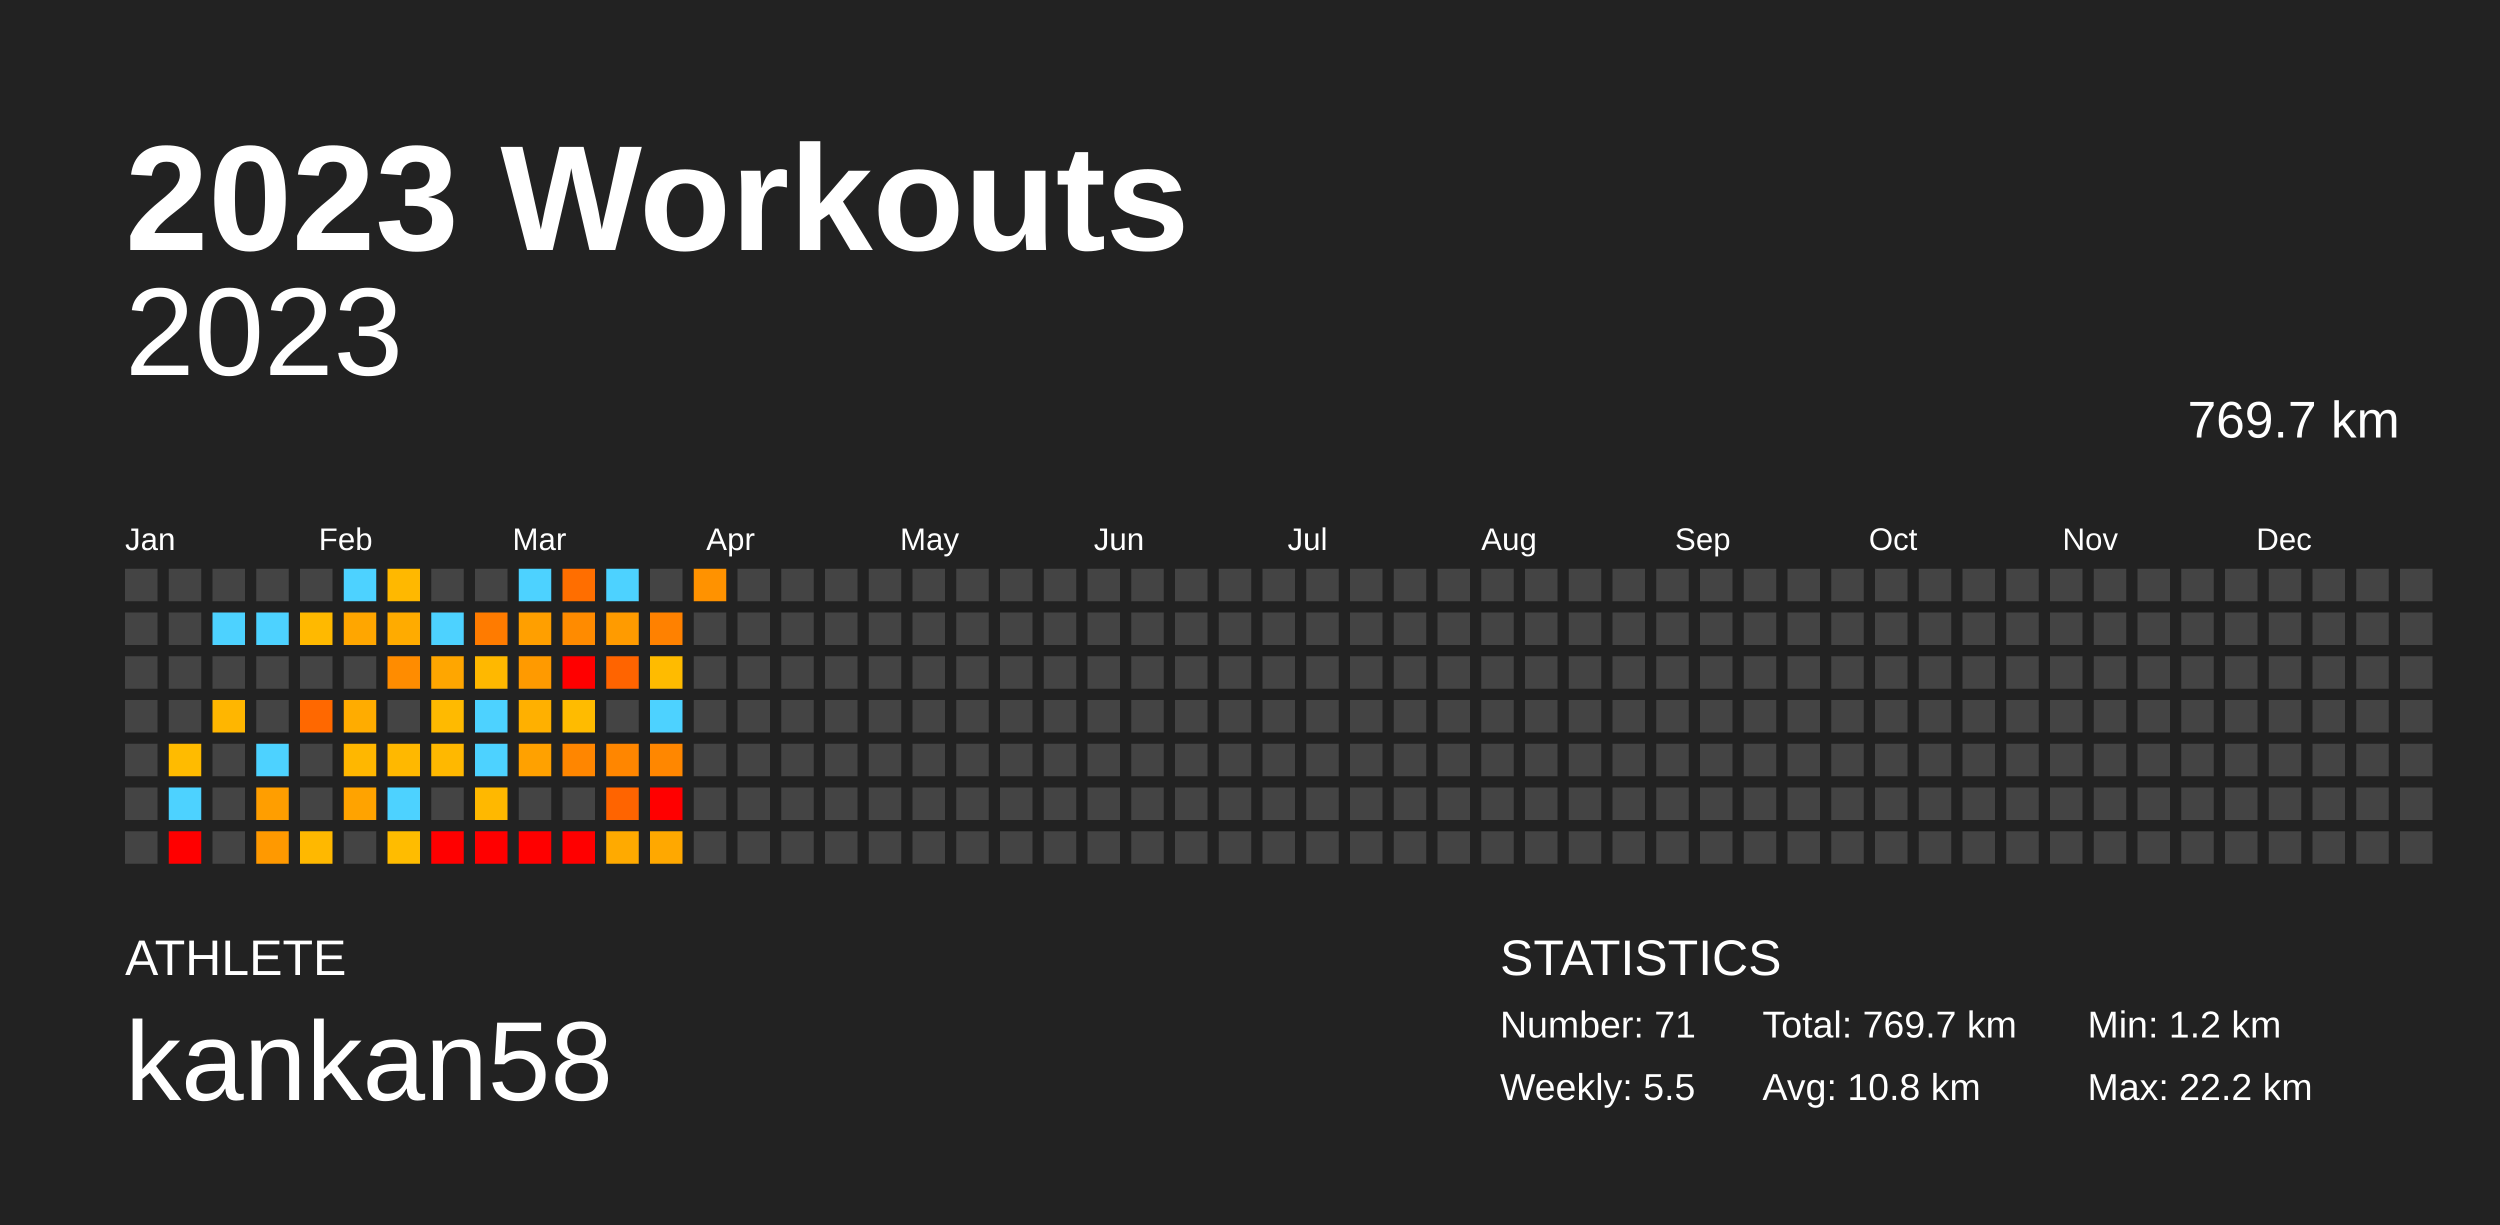
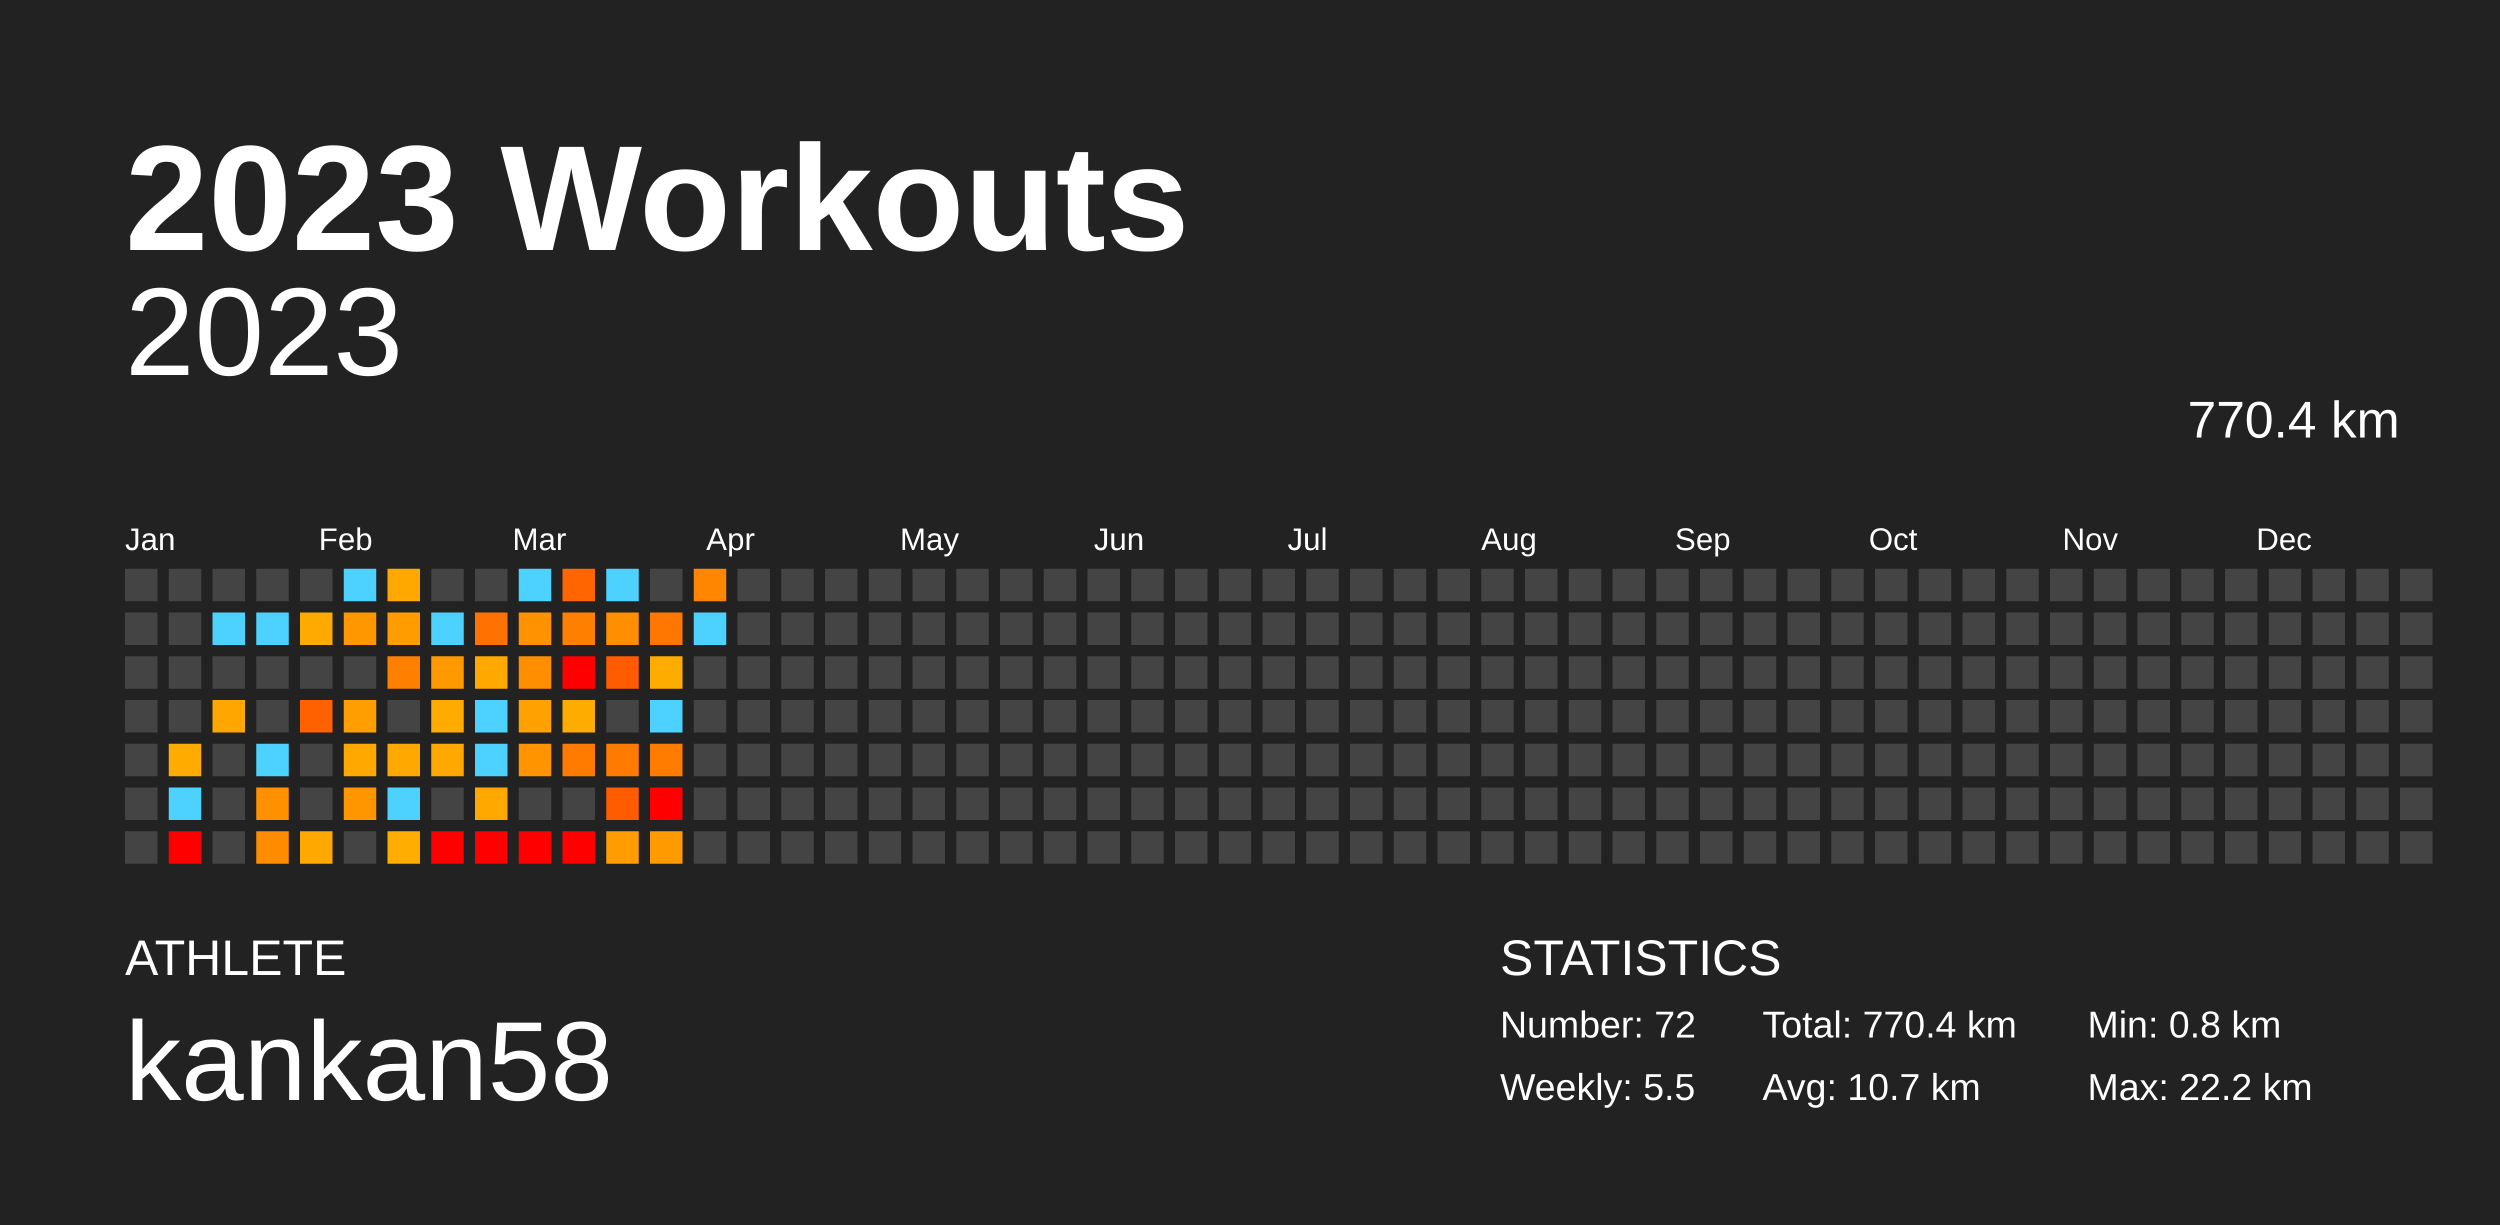
<svg xmlns="http://www.w3.org/2000/svg" baseProfile="full" height="98mm" version="1.1" viewBox="0,0,200,98" width="200mm">
  <defs />
  <rect fill="#222222" height="98" width="200" x="0" y="0" />
  <text fill="#FFFFFF" style="font-size:12px; font-family:Arial; font-weight:bold;" x="10" y="20">2023 Workouts</text>
  <text fill="#FFFFFF" style="font-size:4px; font-family:Arial" x="10" y="78">ATHLETE</text>
  <text fill="#FFFFFF" style="font-size:9px; font-family:Arial" x="10" y="88">kankan58</text>
  <text fill="#FFFFFF" style="font-size:4px; font-family:Arial" x="120" y="78">STATISTICS</text>
-   <text fill="#FFFFFF" style="font-size:3px; font-family:Arial" x="120" y="83">Number: 71</text>
+   <text fill="#FFFFFF" style="font-size:3px; font-family:Arial" x="120" y="83">Number: 72</text>
  <text fill="#FFFFFF" style="font-size:3px; font-family:Arial" x="120" y="88">Weekly: 5.5</text>
-   <text fill="#FFFFFF" style="font-size:3px; font-family:Arial" x="141" y="83">Total: 769.7 km</text>
-   <text fill="#FFFFFF" style="font-size:3px; font-family:Arial" x="141" y="88">Avg: 10.8 km</text>
-   <text fill="#FFFFFF" style="font-size:3px; font-family:Arial" x="167" y="83">Min: 1.2 km</text>
+   <text fill="#FFFFFF" style="font-size:3px; font-family:Arial" x="141" y="83">Total: 770.4 km</text>
+   <text fill="#FFFFFF" style="font-size:3px; font-family:Arial" x="141" y="88">Avg: 10.7 km</text>
+   <text fill="#FFFFFF" style="font-size:3px; font-family:Arial" x="167" y="83">Min: 0.8 km</text>
  <text fill="#FFFFFF" style="font-size:3px; font-family:Arial" x="167" y="88">Max: 22.2 km</text>
  <text alignment-baseline="hanging" fill="#FFFFFF" style="font-size:10.0px; font-family:Arial;" x="10" y="30">2023</text>
-   <text alignment-baseline="hanging" fill="#FFFFFF" style="font-size:4.125px; font-family:Arial;" x="175" y="35">769.7 km</text>
+   <text alignment-baseline="hanging" fill="#FFFFFF" style="font-size:4.125px; font-family:Arial;" x="175" y="35">770.4 km</text>
  <text fill="#FFFFFF" style="font-size:2.5px; font-family:Arial" x="10.0" y="44">Jan</text>
  <text fill="#FFFFFF" style="font-size:2.5px; font-family:Arial" x="25.5" y="44">Feb</text>
  <text fill="#FFFFFF" style="font-size:2.5px; font-family:Arial" x="41.0" y="44">Mar</text>
  <text fill="#FFFFFF" style="font-size:2.5px; font-family:Arial" x="56.5" y="44">Apr</text>
  <text fill="#FFFFFF" style="font-size:2.5px; font-family:Arial" x="72.0" y="44">May</text>
  <text fill="#FFFFFF" style="font-size:2.5px; font-family:Arial" x="87.5" y="44">Jun</text>
  <text fill="#FFFFFF" style="font-size:2.5px; font-family:Arial" x="103.0" y="44">Jul</text>
  <text fill="#FFFFFF" style="font-size:2.5px; font-family:Arial" x="118.5" y="44">Aug</text>
  <text fill="#FFFFFF" style="font-size:2.5px; font-family:Arial" x="134.0" y="44">Sep</text>
  <text fill="#FFFFFF" style="font-size:2.5px; font-family:Arial" x="149.5" y="44">Oct</text>
  <text fill="#FFFFFF" style="font-size:2.5px; font-family:Arial" x="165.0" y="44">Nov</text>
  <text fill="#FFFFFF" style="font-size:2.5px; font-family:Arial" x="180.5" y="44">Dec</text>
  <rect fill="#444444" height="2.6" width="2.6" x="10.0" y="45.5" />
  <rect fill="#444444" height="2.6" width="2.6" x="10.0" y="49.0" />
  <rect fill="#444444" height="2.6" width="2.6" x="10.0" y="52.5" />
  <rect fill="#444444" height="2.6" width="2.6" x="10.0" y="56.0" />
  <rect fill="#444444" height="2.6" width="2.6" x="10.0" y="59.5" />
  <rect fill="#444444" height="2.6" width="2.6" x="10.0" y="63.0" />
  <rect fill="#444444" height="2.6" width="2.6" x="10.0" y="66.5" />
  <rect fill="#444444" height="2.6" width="2.6" x="13.5" y="45.5" />
  <rect fill="#444444" height="2.6" width="2.6" x="13.5" y="49.0" />
  <rect fill="#444444" height="2.6" width="2.6" x="13.5" y="52.5" />
  <rect fill="#444444" height="2.6" width="2.6" x="13.5" y="56.0" />
-   <rect fill="#ffbb00" height="2.6" width="2.6" x="13.5" y="59.5" />
+   <rect fill="#ffab00" height="2.6" width="2.6" x="13.5" y="59.5" />
  <rect fill="#4dd2ff" height="2.6" width="2.6" x="13.5" y="63.0" />
  <rect fill="red" height="2.6" width="2.6" x="13.5" y="66.5" />
  <rect fill="#444444" height="2.6" width="2.6" x="17.0" y="45.5" />
  <rect fill="#4dd2ff" height="2.6" width="2.6" x="17.0" y="49.0" />
  <rect fill="#444444" height="2.6" width="2.6" x="17.0" y="52.5" />
-   <rect fill="#ffb600" height="2.6" width="2.6" x="17.0" y="56.0" />
+   <rect fill="#ffa700" height="2.6" width="2.6" x="17.0" y="56.0" />
  <rect fill="#444444" height="2.6" width="2.6" x="17.0" y="59.5" />
  <rect fill="#444444" height="2.6" width="2.6" x="17.0" y="63.0" />
  <rect fill="#444444" height="2.6" width="2.6" x="17.0" y="66.5" />
  <rect fill="#444444" height="2.6" width="2.6" x="20.5" y="45.5" />
  <rect fill="#4dd2ff" height="2.6" width="2.6" x="20.5" y="49.0" />
  <rect fill="#444444" height="2.6" width="2.6" x="20.5" y="52.5" />
  <rect fill="#444444" height="2.6" width="2.6" x="20.5" y="56.0" />
  <rect fill="#4dd2ff" height="2.6" width="2.6" x="20.5" y="59.5" />
-   <rect fill="#ff9e00" height="2.6" width="2.6" x="20.5" y="63.0" />
-   <rect fill="#ff9900" height="2.6" width="2.6" x="20.5" y="66.5" />
+   <rect fill="#ff9100" height="2.6" width="2.6" x="20.5" y="63.0" />
+   <rect fill="#ff8c00" height="2.6" width="2.6" x="20.5" y="66.5" />
  <rect fill="#444444" height="2.6" width="2.6" x="24.0" y="45.5" />
-   <rect fill="#ffb900" height="2.6" width="2.6" x="24.0" y="49.0" />
+   <rect fill="#ffaa00" height="2.6" width="2.6" x="24.0" y="49.0" />
  <rect fill="#444444" height="2.6" width="2.6" x="24.0" y="52.5" />
-   <rect fill="#ff6800" height="2.6" width="2.6" x="24.0" y="56.0" />
+   <rect fill="#ff6000" height="2.6" width="2.6" x="24.0" y="56.0" />
  <rect fill="#444444" height="2.6" width="2.6" x="24.0" y="59.5" />
  <rect fill="#444444" height="2.6" width="2.6" x="24.0" y="63.0" />
-   <rect fill="#ffb800" height="2.6" width="2.6" x="24.0" y="66.5" />
+   <rect fill="#ffa900" height="2.6" width="2.6" x="24.0" y="66.5" />
  <rect fill="#4dd2ff" height="2.6" width="2.6" x="27.5" y="45.5" />
-   <rect fill="#ffa600" height="2.6" width="2.6" x="27.5" y="49.0" />
+   <rect fill="#ff9800" height="2.6" width="2.6" x="27.5" y="49.0" />
  <rect fill="#444444" height="2.6" width="2.6" x="27.5" y="52.5" />
-   <rect fill="#ffac00" height="2.6" width="2.6" x="27.5" y="56.0" />
-   <rect fill="#ffb700" height="2.6" width="2.6" x="27.5" y="59.5" />
-   <rect fill="#ffa300" height="2.6" width="2.6" x="27.5" y="63.0" />
+   <rect fill="#ff9e00" height="2.6" width="2.6" x="27.5" y="56.0" />
+   <rect fill="#ffa800" height="2.6" width="2.6" x="27.5" y="59.5" />
+   <rect fill="#ff9600" height="2.6" width="2.6" x="27.5" y="63.0" />
  <rect fill="#444444" height="2.6" width="2.6" x="27.5" y="66.5" />
-   <rect fill="#ffb800" height="2.6" width="2.6" x="31.0" y="45.5" />
-   <rect fill="#ffab00" height="2.6" width="2.6" x="31.0" y="49.0" />
-   <rect fill="#ff8c00" height="2.6" width="2.6" x="31.0" y="52.5" />
+   <rect fill="#ffa900" height="2.6" width="2.6" x="31.0" y="45.5" />
+   <rect fill="#ff9d00" height="2.6" width="2.6" x="31.0" y="49.0" />
+   <rect fill="#ff8000" height="2.6" width="2.6" x="31.0" y="52.5" />
  <rect fill="#444444" height="2.6" width="2.6" x="31.0" y="56.0" />
-   <rect fill="#ffb800" height="2.6" width="2.6" x="31.0" y="59.5" />
+   <rect fill="#ffa900" height="2.6" width="2.6" x="31.0" y="59.5" />
  <rect fill="#4dd2ff" height="2.6" width="2.6" x="31.0" y="63.0" />
-   <rect fill="#ffbc00" height="2.6" width="2.6" x="31.0" y="66.5" />
+   <rect fill="#ffad00" height="2.6" width="2.6" x="31.0" y="66.5" />
  <rect fill="#444444" height="2.6" width="2.6" x="34.5" y="45.5" />
  <rect fill="#4dd2ff" height="2.6" width="2.6" x="34.5" y="49.0" />
-   <rect fill="#ffa600" height="2.6" width="2.6" x="34.5" y="52.5" />
-   <rect fill="#ffba00" height="2.6" width="2.6" x="34.5" y="56.0" />
-   <rect fill="#ffb800" height="2.6" width="2.6" x="34.5" y="59.5" />
+   <rect fill="#ff9900" height="2.6" width="2.6" x="34.5" y="52.5" />
+   <rect fill="#ffab00" height="2.6" width="2.6" x="34.5" y="56.0" />
+   <rect fill="#ffa900" height="2.6" width="2.6" x="34.5" y="59.5" />
  <rect fill="#444444" height="2.6" width="2.6" x="34.5" y="63.0" />
  <rect fill="red" height="2.6" width="2.6" x="34.5" y="66.5" />
  <rect fill="#444444" height="2.6" width="2.6" x="38.0" y="45.5" />
-   <rect fill="#ff7b00" height="2.6" width="2.6" x="38.0" y="49.0" />
-   <rect fill="#ffb800" height="2.6" width="2.6" x="38.0" y="52.5" />
+   <rect fill="#ff7100" height="2.6" width="2.6" x="38.0" y="49.0" />
+   <rect fill="#ffa900" height="2.6" width="2.6" x="38.0" y="52.5" />
  <rect fill="#4dd2ff" height="2.6" width="2.6" x="38.0" y="56.0" />
  <rect fill="#4dd2ff" height="2.6" width="2.6" x="38.0" y="59.5" />
-   <rect fill="#ffb800" height="2.6" width="2.6" x="38.0" y="63.0" />
+   <rect fill="#ffa900" height="2.6" width="2.6" x="38.0" y="63.0" />
  <rect fill="red" height="2.6" width="2.6" x="38.0" y="66.5" />
  <rect fill="#4dd2ff" height="2.6" width="2.6" x="41.5" y="45.5" />
-   <rect fill="#ff9f00" height="2.6" width="2.6" x="41.5" y="49.0" />
-   <rect fill="#ff9a00" height="2.6" width="2.6" x="41.5" y="52.5" />
-   <rect fill="#ffb000" height="2.6" width="2.6" x="41.5" y="56.0" />
-   <rect fill="#ffa100" height="2.6" width="2.6" x="41.5" y="59.5" />
+   <rect fill="#ff9200" height="2.6" width="2.6" x="41.5" y="49.0" />
+   <rect fill="#ff8e00" height="2.6" width="2.6" x="41.5" y="52.5" />
+   <rect fill="#ffa100" height="2.6" width="2.6" x="41.5" y="56.0" />
+   <rect fill="#ff9400" height="2.6" width="2.6" x="41.5" y="59.5" />
  <rect fill="#444444" height="2.6" width="2.6" x="41.5" y="63.0" />
  <rect fill="red" height="2.6" width="2.6" x="41.5" y="66.5" />
-   <rect fill="#ff6e00" height="2.6" width="2.6" x="45.0" y="45.5" />
-   <rect fill="#ff8b00" height="2.6" width="2.6" x="45.0" y="49.0" />
+   <rect fill="#ff6500" height="2.6" width="2.6" x="45.0" y="45.5" />
+   <rect fill="#ff8000" height="2.6" width="2.6" x="45.0" y="49.0" />
  <rect fill="red" height="2.6" width="2.6" x="45.0" y="52.5" />
-   <rect fill="#ffbb00" height="2.6" width="2.6" x="45.0" y="56.0" />
-   <rect fill="#ff8600" height="2.6" width="2.6" x="45.0" y="59.5" />
+   <rect fill="#ffac00" height="2.6" width="2.6" x="45.0" y="56.0" />
+   <rect fill="#ff7b00" height="2.6" width="2.6" x="45.0" y="59.5" />
  <rect fill="#444444" height="2.6" width="2.6" x="45.0" y="63.0" />
  <rect fill="red" height="2.6" width="2.6" x="45.0" y="66.5" />
  <rect fill="#4dd2ff" height="2.6" width="2.6" x="48.5" y="45.5" />
-   <rect fill="#ff9b00" height="2.6" width="2.6" x="48.5" y="49.0" />
-   <rect fill="#ff6400" height="2.6" width="2.6" x="48.5" y="52.5" />
+   <rect fill="#ff8e00" height="2.6" width="2.6" x="48.5" y="49.0" />
+   <rect fill="#ff5b00" height="2.6" width="2.6" x="48.5" y="52.5" />
  <rect fill="#444444" height="2.6" width="2.6" x="48.5" y="56.0" />
-   <rect fill="#ff8600" height="2.6" width="2.6" x="48.5" y="59.5" />
-   <rect fill="#ff6400" height="2.6" width="2.6" x="48.5" y="63.0" />
-   <rect fill="#ffaa00" height="2.6" width="2.6" x="48.5" y="66.5" />
+   <rect fill="#ff7b00" height="2.6" width="2.6" x="48.5" y="59.5" />
+   <rect fill="#ff5c00" height="2.6" width="2.6" x="48.5" y="63.0" />
+   <rect fill="#ff9c00" height="2.6" width="2.6" x="48.5" y="66.5" />
  <rect fill="#444444" height="2.6" width="2.6" x="52.0" y="45.5" />
-   <rect fill="#ff8100" height="2.6" width="2.6" x="52.0" y="49.0" />
-   <rect fill="#ffbb00" height="2.6" width="2.6" x="52.0" y="52.5" />
+   <rect fill="#ff7600" height="2.6" width="2.6" x="52.0" y="49.0" />
+   <rect fill="#ffac00" height="2.6" width="2.6" x="52.0" y="52.5" />
  <rect fill="#4dd2ff" height="2.6" width="2.6" x="52.0" y="56.0" />
-   <rect fill="#ff8700" height="2.6" width="2.6" x="52.0" y="59.5" />
+   <rect fill="#ff7c00" height="2.6" width="2.6" x="52.0" y="59.5" />
  <rect fill="red" height="2.6" width="2.6" x="52.0" y="63.0" />
-   <rect fill="#ffa800" height="2.6" width="2.6" x="52.0" y="66.5" />
-   <rect fill="#ff9200" height="2.6" width="2.6" x="55.5" y="45.5" />
-   <rect fill="#444444" height="2.6" width="2.6" x="55.5" y="49.0" />
+   <rect fill="#ff9a00" height="2.6" width="2.6" x="52.0" y="66.5" />
+   <rect fill="#ff8600" height="2.6" width="2.6" x="55.5" y="45.5" />
+   <rect fill="#4dd2ff" height="2.6" width="2.6" x="55.5" y="49.0" />
  <rect fill="#444444" height="2.6" width="2.6" x="55.5" y="52.5" />
  <rect fill="#444444" height="2.6" width="2.6" x="55.5" y="56.0" />
  <rect fill="#444444" height="2.6" width="2.6" x="55.5" y="59.5" />
  <rect fill="#444444" height="2.6" width="2.6" x="55.5" y="63.0" />
  <rect fill="#444444" height="2.6" width="2.6" x="55.5" y="66.5" />
  <rect fill="#444444" height="2.6" width="2.6" x="59.0" y="45.5" />
  <rect fill="#444444" height="2.6" width="2.6" x="59.0" y="49.0" />
  <rect fill="#444444" height="2.6" width="2.6" x="59.0" y="52.5" />
  <rect fill="#444444" height="2.6" width="2.6" x="59.0" y="56.0" />
  <rect fill="#444444" height="2.6" width="2.6" x="59.0" y="59.5" />
  <rect fill="#444444" height="2.6" width="2.6" x="59.0" y="63.0" />
  <rect fill="#444444" height="2.6" width="2.6" x="59.0" y="66.5" />
  <rect fill="#444444" height="2.6" width="2.6" x="62.5" y="45.5" />
  <rect fill="#444444" height="2.6" width="2.6" x="62.5" y="49.0" />
  <rect fill="#444444" height="2.6" width="2.6" x="62.5" y="52.5" />
  <rect fill="#444444" height="2.6" width="2.6" x="62.5" y="56.0" />
  <rect fill="#444444" height="2.6" width="2.6" x="62.5" y="59.5" />
  <rect fill="#444444" height="2.6" width="2.6" x="62.5" y="63.0" />
  <rect fill="#444444" height="2.6" width="2.6" x="62.5" y="66.5" />
  <rect fill="#444444" height="2.6" width="2.6" x="66.0" y="45.5" />
  <rect fill="#444444" height="2.6" width="2.6" x="66.0" y="49.0" />
  <rect fill="#444444" height="2.6" width="2.6" x="66.0" y="52.5" />
  <rect fill="#444444" height="2.6" width="2.6" x="66.0" y="56.0" />
  <rect fill="#444444" height="2.6" width="2.6" x="66.0" y="59.5" />
  <rect fill="#444444" height="2.6" width="2.6" x="66.0" y="63.0" />
  <rect fill="#444444" height="2.6" width="2.6" x="66.0" y="66.5" />
  <rect fill="#444444" height="2.6" width="2.6" x="69.5" y="45.5" />
  <rect fill="#444444" height="2.6" width="2.6" x="69.5" y="49.0" />
  <rect fill="#444444" height="2.6" width="2.6" x="69.5" y="52.5" />
  <rect fill="#444444" height="2.6" width="2.6" x="69.5" y="56.0" />
  <rect fill="#444444" height="2.6" width="2.6" x="69.5" y="59.5" />
  <rect fill="#444444" height="2.6" width="2.6" x="69.5" y="63.0" />
  <rect fill="#444444" height="2.6" width="2.6" x="69.5" y="66.5" />
  <rect fill="#444444" height="2.6" width="2.6" x="73.0" y="45.5" />
  <rect fill="#444444" height="2.6" width="2.6" x="73.0" y="49.0" />
  <rect fill="#444444" height="2.6" width="2.6" x="73.0" y="52.5" />
  <rect fill="#444444" height="2.6" width="2.6" x="73.0" y="56.0" />
  <rect fill="#444444" height="2.6" width="2.6" x="73.0" y="59.5" />
  <rect fill="#444444" height="2.6" width="2.6" x="73.0" y="63.0" />
  <rect fill="#444444" height="2.6" width="2.6" x="73.0" y="66.5" />
  <rect fill="#444444" height="2.6" width="2.6" x="76.5" y="45.5" />
  <rect fill="#444444" height="2.6" width="2.6" x="76.5" y="49.0" />
  <rect fill="#444444" height="2.6" width="2.6" x="76.5" y="52.5" />
  <rect fill="#444444" height="2.6" width="2.6" x="76.5" y="56.0" />
  <rect fill="#444444" height="2.6" width="2.6" x="76.5" y="59.5" />
  <rect fill="#444444" height="2.6" width="2.6" x="76.5" y="63.0" />
  <rect fill="#444444" height="2.6" width="2.6" x="76.5" y="66.5" />
  <rect fill="#444444" height="2.6" width="2.6" x="80.0" y="45.5" />
  <rect fill="#444444" height="2.6" width="2.6" x="80.0" y="49.0" />
  <rect fill="#444444" height="2.6" width="2.6" x="80.0" y="52.5" />
  <rect fill="#444444" height="2.6" width="2.6" x="80.0" y="56.0" />
  <rect fill="#444444" height="2.6" width="2.6" x="80.0" y="59.5" />
  <rect fill="#444444" height="2.6" width="2.6" x="80.0" y="63.0" />
  <rect fill="#444444" height="2.6" width="2.6" x="80.0" y="66.5" />
  <rect fill="#444444" height="2.6" width="2.6" x="83.5" y="45.5" />
  <rect fill="#444444" height="2.6" width="2.6" x="83.5" y="49.0" />
  <rect fill="#444444" height="2.6" width="2.6" x="83.5" y="52.5" />
  <rect fill="#444444" height="2.6" width="2.6" x="83.5" y="56.0" />
  <rect fill="#444444" height="2.6" width="2.6" x="83.5" y="59.5" />
  <rect fill="#444444" height="2.6" width="2.6" x="83.5" y="63.0" />
  <rect fill="#444444" height="2.6" width="2.6" x="83.5" y="66.5" />
  <rect fill="#444444" height="2.6" width="2.6" x="87.0" y="45.5" />
  <rect fill="#444444" height="2.6" width="2.6" x="87.0" y="49.0" />
  <rect fill="#444444" height="2.6" width="2.6" x="87.0" y="52.5" />
  <rect fill="#444444" height="2.6" width="2.6" x="87.0" y="56.0" />
  <rect fill="#444444" height="2.6" width="2.6" x="87.0" y="59.5" />
  <rect fill="#444444" height="2.6" width="2.6" x="87.0" y="63.0" />
  <rect fill="#444444" height="2.6" width="2.6" x="87.0" y="66.5" />
  <rect fill="#444444" height="2.6" width="2.6" x="90.5" y="45.5" />
  <rect fill="#444444" height="2.6" width="2.6" x="90.5" y="49.0" />
  <rect fill="#444444" height="2.6" width="2.6" x="90.5" y="52.5" />
  <rect fill="#444444" height="2.6" width="2.6" x="90.5" y="56.0" />
  <rect fill="#444444" height="2.6" width="2.6" x="90.5" y="59.5" />
  <rect fill="#444444" height="2.6" width="2.6" x="90.5" y="63.0" />
  <rect fill="#444444" height="2.6" width="2.6" x="90.5" y="66.5" />
  <rect fill="#444444" height="2.6" width="2.6" x="94.0" y="45.5" />
  <rect fill="#444444" height="2.6" width="2.6" x="94.0" y="49.0" />
  <rect fill="#444444" height="2.6" width="2.6" x="94.0" y="52.5" />
  <rect fill="#444444" height="2.6" width="2.6" x="94.0" y="56.0" />
  <rect fill="#444444" height="2.6" width="2.6" x="94.0" y="59.5" />
  <rect fill="#444444" height="2.6" width="2.6" x="94.0" y="63.0" />
  <rect fill="#444444" height="2.6" width="2.6" x="94.0" y="66.5" />
  <rect fill="#444444" height="2.6" width="2.6" x="97.5" y="45.5" />
  <rect fill="#444444" height="2.6" width="2.6" x="97.5" y="49.0" />
  <rect fill="#444444" height="2.6" width="2.6" x="97.5" y="52.5" />
  <rect fill="#444444" height="2.6" width="2.6" x="97.5" y="56.0" />
  <rect fill="#444444" height="2.6" width="2.6" x="97.5" y="59.5" />
  <rect fill="#444444" height="2.6" width="2.6" x="97.5" y="63.0" />
  <rect fill="#444444" height="2.6" width="2.6" x="97.5" y="66.5" />
  <rect fill="#444444" height="2.6" width="2.6" x="101.0" y="45.5" />
  <rect fill="#444444" height="2.6" width="2.6" x="101.0" y="49.0" />
  <rect fill="#444444" height="2.6" width="2.6" x="101.0" y="52.5" />
  <rect fill="#444444" height="2.6" width="2.6" x="101.0" y="56.0" />
  <rect fill="#444444" height="2.6" width="2.6" x="101.0" y="59.5" />
  <rect fill="#444444" height="2.6" width="2.6" x="101.0" y="63.0" />
  <rect fill="#444444" height="2.6" width="2.6" x="101.0" y="66.5" />
  <rect fill="#444444" height="2.6" width="2.6" x="104.5" y="45.5" />
  <rect fill="#444444" height="2.6" width="2.6" x="104.5" y="49.0" />
  <rect fill="#444444" height="2.6" width="2.6" x="104.5" y="52.5" />
  <rect fill="#444444" height="2.6" width="2.6" x="104.5" y="56.0" />
  <rect fill="#444444" height="2.6" width="2.6" x="104.5" y="59.5" />
  <rect fill="#444444" height="2.6" width="2.6" x="104.5" y="63.0" />
  <rect fill="#444444" height="2.6" width="2.6" x="104.5" y="66.5" />
  <rect fill="#444444" height="2.6" width="2.6" x="108.0" y="45.5" />
  <rect fill="#444444" height="2.6" width="2.6" x="108.0" y="49.0" />
  <rect fill="#444444" height="2.6" width="2.6" x="108.0" y="52.5" />
  <rect fill="#444444" height="2.6" width="2.6" x="108.0" y="56.0" />
  <rect fill="#444444" height="2.6" width="2.6" x="108.0" y="59.5" />
  <rect fill="#444444" height="2.6" width="2.6" x="108.0" y="63.0" />
  <rect fill="#444444" height="2.6" width="2.6" x="108.0" y="66.5" />
  <rect fill="#444444" height="2.6" width="2.6" x="111.5" y="45.5" />
  <rect fill="#444444" height="2.6" width="2.6" x="111.5" y="49.0" />
  <rect fill="#444444" height="2.6" width="2.6" x="111.5" y="52.5" />
  <rect fill="#444444" height="2.6" width="2.6" x="111.5" y="56.0" />
  <rect fill="#444444" height="2.6" width="2.6" x="111.5" y="59.5" />
  <rect fill="#444444" height="2.6" width="2.6" x="111.5" y="63.0" />
  <rect fill="#444444" height="2.6" width="2.6" x="111.5" y="66.5" />
  <rect fill="#444444" height="2.6" width="2.6" x="115.0" y="45.5" />
  <rect fill="#444444" height="2.6" width="2.6" x="115.0" y="49.0" />
  <rect fill="#444444" height="2.6" width="2.6" x="115.0" y="52.5" />
  <rect fill="#444444" height="2.6" width="2.6" x="115.0" y="56.0" />
  <rect fill="#444444" height="2.6" width="2.6" x="115.0" y="59.5" />
  <rect fill="#444444" height="2.6" width="2.6" x="115.0" y="63.0" />
  <rect fill="#444444" height="2.6" width="2.6" x="115.0" y="66.5" />
  <rect fill="#444444" height="2.6" width="2.6" x="118.5" y="45.5" />
  <rect fill="#444444" height="2.6" width="2.6" x="118.5" y="49.0" />
  <rect fill="#444444" height="2.6" width="2.6" x="118.5" y="52.5" />
  <rect fill="#444444" height="2.6" width="2.6" x="118.5" y="56.0" />
  <rect fill="#444444" height="2.6" width="2.6" x="118.5" y="59.5" />
  <rect fill="#444444" height="2.6" width="2.6" x="118.5" y="63.0" />
  <rect fill="#444444" height="2.6" width="2.6" x="118.5" y="66.5" />
  <rect fill="#444444" height="2.6" width="2.6" x="122.0" y="45.5" />
  <rect fill="#444444" height="2.6" width="2.6" x="122.0" y="49.0" />
  <rect fill="#444444" height="2.6" width="2.6" x="122.0" y="52.5" />
  <rect fill="#444444" height="2.6" width="2.6" x="122.0" y="56.0" />
  <rect fill="#444444" height="2.6" width="2.6" x="122.0" y="59.5" />
  <rect fill="#444444" height="2.6" width="2.6" x="122.0" y="63.0" />
  <rect fill="#444444" height="2.6" width="2.6" x="122.0" y="66.5" />
  <rect fill="#444444" height="2.6" width="2.6" x="125.5" y="45.5" />
  <rect fill="#444444" height="2.6" width="2.6" x="125.5" y="49.0" />
  <rect fill="#444444" height="2.6" width="2.6" x="125.5" y="52.5" />
  <rect fill="#444444" height="2.6" width="2.6" x="125.5" y="56.0" />
  <rect fill="#444444" height="2.6" width="2.6" x="125.5" y="59.5" />
  <rect fill="#444444" height="2.6" width="2.6" x="125.5" y="63.0" />
  <rect fill="#444444" height="2.6" width="2.6" x="125.5" y="66.5" />
  <rect fill="#444444" height="2.6" width="2.6" x="129.0" y="45.5" />
  <rect fill="#444444" height="2.6" width="2.6" x="129.0" y="49.0" />
  <rect fill="#444444" height="2.6" width="2.6" x="129.0" y="52.5" />
  <rect fill="#444444" height="2.6" width="2.6" x="129.0" y="56.0" />
  <rect fill="#444444" height="2.6" width="2.6" x="129.0" y="59.5" />
  <rect fill="#444444" height="2.6" width="2.6" x="129.0" y="63.0" />
  <rect fill="#444444" height="2.6" width="2.6" x="129.0" y="66.5" />
  <rect fill="#444444" height="2.6" width="2.6" x="132.5" y="45.5" />
  <rect fill="#444444" height="2.6" width="2.6" x="132.5" y="49.0" />
  <rect fill="#444444" height="2.6" width="2.6" x="132.5" y="52.5" />
  <rect fill="#444444" height="2.6" width="2.6" x="132.5" y="56.0" />
  <rect fill="#444444" height="2.6" width="2.6" x="132.5" y="59.5" />
  <rect fill="#444444" height="2.6" width="2.6" x="132.5" y="63.0" />
  <rect fill="#444444" height="2.6" width="2.6" x="132.5" y="66.5" />
  <rect fill="#444444" height="2.6" width="2.6" x="136.0" y="45.5" />
  <rect fill="#444444" height="2.6" width="2.6" x="136.0" y="49.0" />
  <rect fill="#444444" height="2.6" width="2.6" x="136.0" y="52.5" />
  <rect fill="#444444" height="2.6" width="2.6" x="136.0" y="56.0" />
  <rect fill="#444444" height="2.6" width="2.6" x="136.0" y="59.5" />
  <rect fill="#444444" height="2.6" width="2.6" x="136.0" y="63.0" />
  <rect fill="#444444" height="2.6" width="2.6" x="136.0" y="66.5" />
  <rect fill="#444444" height="2.6" width="2.6" x="139.5" y="45.5" />
  <rect fill="#444444" height="2.6" width="2.6" x="139.5" y="49.0" />
  <rect fill="#444444" height="2.6" width="2.6" x="139.5" y="52.5" />
  <rect fill="#444444" height="2.6" width="2.6" x="139.5" y="56.0" />
  <rect fill="#444444" height="2.6" width="2.6" x="139.5" y="59.5" />
  <rect fill="#444444" height="2.6" width="2.6" x="139.5" y="63.0" />
  <rect fill="#444444" height="2.6" width="2.6" x="139.5" y="66.5" />
  <rect fill="#444444" height="2.6" width="2.6" x="143.0" y="45.5" />
  <rect fill="#444444" height="2.6" width="2.6" x="143.0" y="49.0" />
  <rect fill="#444444" height="2.6" width="2.6" x="143.0" y="52.5" />
  <rect fill="#444444" height="2.6" width="2.6" x="143.0" y="56.0" />
  <rect fill="#444444" height="2.6" width="2.6" x="143.0" y="59.5" />
  <rect fill="#444444" height="2.6" width="2.6" x="143.0" y="63.0" />
  <rect fill="#444444" height="2.6" width="2.6" x="143.0" y="66.5" />
  <rect fill="#444444" height="2.6" width="2.6" x="146.5" y="45.5" />
  <rect fill="#444444" height="2.6" width="2.6" x="146.5" y="49.0" />
  <rect fill="#444444" height="2.6" width="2.6" x="146.5" y="52.5" />
  <rect fill="#444444" height="2.6" width="2.6" x="146.5" y="56.0" />
  <rect fill="#444444" height="2.6" width="2.6" x="146.5" y="59.5" />
  <rect fill="#444444" height="2.6" width="2.6" x="146.5" y="63.0" />
  <rect fill="#444444" height="2.6" width="2.6" x="146.5" y="66.5" />
  <rect fill="#444444" height="2.6" width="2.6" x="150.0" y="45.5" />
  <rect fill="#444444" height="2.6" width="2.6" x="150.0" y="49.0" />
  <rect fill="#444444" height="2.6" width="2.6" x="150.0" y="52.5" />
  <rect fill="#444444" height="2.6" width="2.6" x="150.0" y="56.0" />
  <rect fill="#444444" height="2.6" width="2.6" x="150.0" y="59.5" />
  <rect fill="#444444" height="2.6" width="2.6" x="150.0" y="63.0" />
  <rect fill="#444444" height="2.6" width="2.6" x="150.0" y="66.5" />
  <rect fill="#444444" height="2.6" width="2.6" x="153.5" y="45.5" />
  <rect fill="#444444" height="2.6" width="2.6" x="153.5" y="49.0" />
  <rect fill="#444444" height="2.6" width="2.6" x="153.5" y="52.5" />
  <rect fill="#444444" height="2.6" width="2.6" x="153.5" y="56.0" />
  <rect fill="#444444" height="2.6" width="2.6" x="153.5" y="59.5" />
  <rect fill="#444444" height="2.6" width="2.6" x="153.5" y="63.0" />
  <rect fill="#444444" height="2.6" width="2.6" x="153.5" y="66.5" />
  <rect fill="#444444" height="2.6" width="2.6" x="157.0" y="45.5" />
  <rect fill="#444444" height="2.6" width="2.6" x="157.0" y="49.0" />
  <rect fill="#444444" height="2.6" width="2.6" x="157.0" y="52.5" />
  <rect fill="#444444" height="2.6" width="2.6" x="157.0" y="56.0" />
  <rect fill="#444444" height="2.6" width="2.6" x="157.0" y="59.5" />
  <rect fill="#444444" height="2.6" width="2.6" x="157.0" y="63.0" />
  <rect fill="#444444" height="2.6" width="2.6" x="157.0" y="66.5" />
  <rect fill="#444444" height="2.6" width="2.6" x="160.5" y="45.5" />
  <rect fill="#444444" height="2.6" width="2.6" x="160.5" y="49.0" />
  <rect fill="#444444" height="2.6" width="2.6" x="160.5" y="52.5" />
  <rect fill="#444444" height="2.6" width="2.6" x="160.5" y="56.0" />
  <rect fill="#444444" height="2.6" width="2.6" x="160.5" y="59.5" />
  <rect fill="#444444" height="2.6" width="2.6" x="160.5" y="63.0" />
  <rect fill="#444444" height="2.6" width="2.6" x="160.5" y="66.5" />
  <rect fill="#444444" height="2.6" width="2.6" x="164.0" y="45.5" />
  <rect fill="#444444" height="2.6" width="2.6" x="164.0" y="49.0" />
  <rect fill="#444444" height="2.6" width="2.6" x="164.0" y="52.5" />
  <rect fill="#444444" height="2.6" width="2.6" x="164.0" y="56.0" />
  <rect fill="#444444" height="2.6" width="2.6" x="164.0" y="59.5" />
  <rect fill="#444444" height="2.6" width="2.6" x="164.0" y="63.0" />
  <rect fill="#444444" height="2.6" width="2.6" x="164.0" y="66.5" />
  <rect fill="#444444" height="2.6" width="2.6" x="167.5" y="45.5" />
  <rect fill="#444444" height="2.6" width="2.6" x="167.5" y="49.0" />
  <rect fill="#444444" height="2.6" width="2.6" x="167.5" y="52.5" />
  <rect fill="#444444" height="2.6" width="2.6" x="167.5" y="56.0" />
  <rect fill="#444444" height="2.6" width="2.6" x="167.5" y="59.5" />
  <rect fill="#444444" height="2.6" width="2.6" x="167.5" y="63.0" />
  <rect fill="#444444" height="2.6" width="2.6" x="167.5" y="66.5" />
  <rect fill="#444444" height="2.6" width="2.6" x="171.0" y="45.5" />
  <rect fill="#444444" height="2.6" width="2.6" x="171.0" y="49.0" />
  <rect fill="#444444" height="2.6" width="2.6" x="171.0" y="52.5" />
  <rect fill="#444444" height="2.6" width="2.6" x="171.0" y="56.0" />
  <rect fill="#444444" height="2.6" width="2.6" x="171.0" y="59.5" />
  <rect fill="#444444" height="2.6" width="2.6" x="171.0" y="63.0" />
  <rect fill="#444444" height="2.6" width="2.6" x="171.0" y="66.5" />
  <rect fill="#444444" height="2.6" width="2.6" x="174.5" y="45.5" />
  <rect fill="#444444" height="2.6" width="2.6" x="174.5" y="49.0" />
  <rect fill="#444444" height="2.6" width="2.6" x="174.5" y="52.5" />
  <rect fill="#444444" height="2.6" width="2.6" x="174.5" y="56.0" />
  <rect fill="#444444" height="2.6" width="2.6" x="174.5" y="59.5" />
  <rect fill="#444444" height="2.6" width="2.6" x="174.5" y="63.0" />
  <rect fill="#444444" height="2.6" width="2.6" x="174.5" y="66.5" />
  <rect fill="#444444" height="2.6" width="2.6" x="178.0" y="45.5" />
  <rect fill="#444444" height="2.6" width="2.6" x="178.0" y="49.0" />
  <rect fill="#444444" height="2.6" width="2.6" x="178.0" y="52.5" />
  <rect fill="#444444" height="2.6" width="2.6" x="178.0" y="56.0" />
  <rect fill="#444444" height="2.6" width="2.6" x="178.0" y="59.5" />
  <rect fill="#444444" height="2.6" width="2.6" x="178.0" y="63.0" />
  <rect fill="#444444" height="2.6" width="2.6" x="178.0" y="66.5" />
  <rect fill="#444444" height="2.6" width="2.6" x="181.5" y="45.5" />
  <rect fill="#444444" height="2.6" width="2.6" x="181.5" y="49.0" />
  <rect fill="#444444" height="2.6" width="2.6" x="181.5" y="52.5" />
  <rect fill="#444444" height="2.6" width="2.6" x="181.5" y="56.0" />
  <rect fill="#444444" height="2.6" width="2.6" x="181.5" y="59.5" />
  <rect fill="#444444" height="2.6" width="2.6" x="181.5" y="63.0" />
  <rect fill="#444444" height="2.6" width="2.6" x="181.5" y="66.5" />
  <rect fill="#444444" height="2.6" width="2.6" x="185.0" y="45.5" />
  <rect fill="#444444" height="2.6" width="2.6" x="185.0" y="49.0" />
  <rect fill="#444444" height="2.6" width="2.6" x="185.0" y="52.5" />
  <rect fill="#444444" height="2.6" width="2.6" x="185.0" y="56.0" />
  <rect fill="#444444" height="2.6" width="2.6" x="185.0" y="59.5" />
  <rect fill="#444444" height="2.6" width="2.6" x="185.0" y="63.0" />
  <rect fill="#444444" height="2.6" width="2.6" x="185.0" y="66.5" />
  <rect fill="#444444" height="2.6" width="2.6" x="188.5" y="45.5" />
  <rect fill="#444444" height="2.6" width="2.6" x="188.5" y="49.0" />
  <rect fill="#444444" height="2.6" width="2.6" x="188.5" y="52.5" />
  <rect fill="#444444" height="2.6" width="2.6" x="188.5" y="56.0" />
  <rect fill="#444444" height="2.6" width="2.6" x="188.5" y="59.5" />
  <rect fill="#444444" height="2.6" width="2.6" x="188.5" y="63.0" />
  <rect fill="#444444" height="2.6" width="2.6" x="188.5" y="66.5" />
  <rect fill="#444444" height="2.6" width="2.6" x="192.0" y="45.5" />
  <rect fill="#444444" height="2.6" width="2.6" x="192.0" y="49.0" />
  <rect fill="#444444" height="2.6" width="2.6" x="192.0" y="52.5" />
  <rect fill="#444444" height="2.6" width="2.6" x="192.0" y="56.0" />
  <rect fill="#444444" height="2.6" width="2.6" x="192.0" y="59.5" />
  <rect fill="#444444" height="2.6" width="2.6" x="192.0" y="63.0" />
  <rect fill="#444444" height="2.6" width="2.6" x="192.0" y="66.5" />
</svg>
